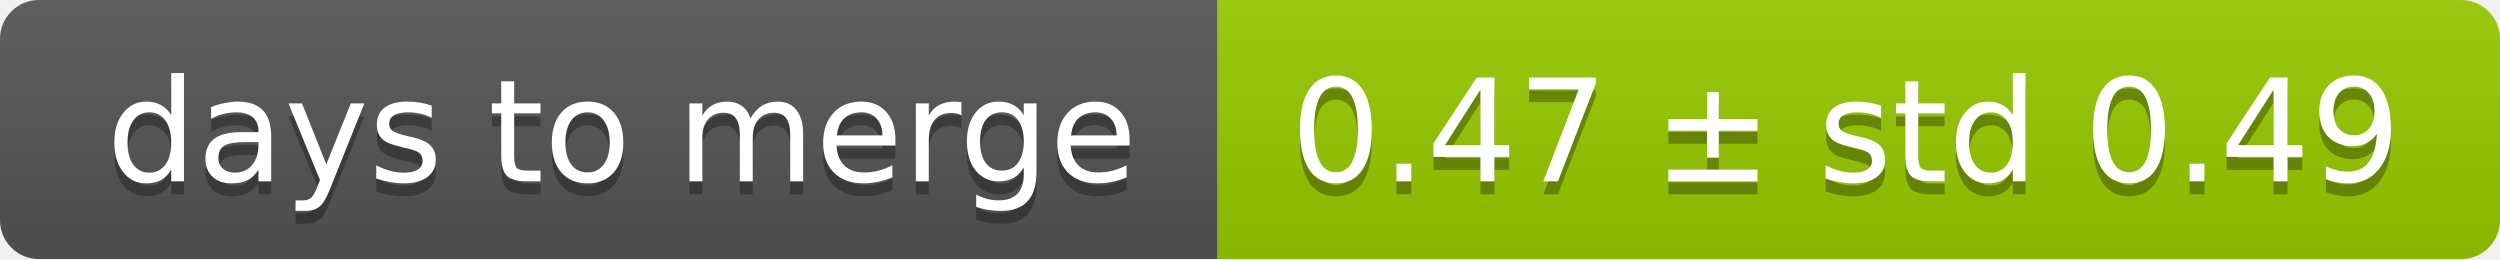
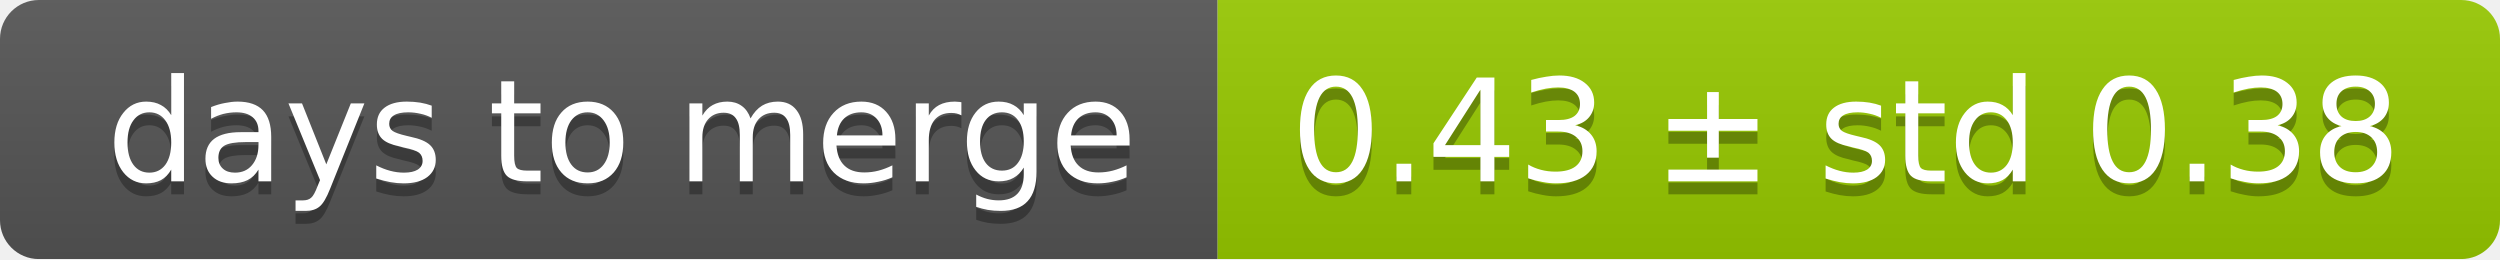
<svg xmlns="http://www.w3.org/2000/svg" width="193" height="20">
  <linearGradient id="smooth" x2="0" y2="100%">
    <stop offset="0" stop-color="#bbb" stop-opacity=".1" />
    <stop offset="1" stop-opacity=".1" />
  </linearGradient>
  <mask id="round">
    <rect width="193" height="20" rx="3" fill="#fff" />
  </mask>
  <g mask="url(#round)">
    <rect width="94" height="20" fill="#555" />
    <rect x="94" width="99" height="20" fill="#97ca00" />
    <rect width="193" height="20" fill="url(#smooth)" />
  </g>
  <g fill="#fff" text-anchor="middle" font-family="DejaVu Sans,Verdana,Geneva,sans-serif" font-size="11">
    <text x="48" y="15" fill="#010101" fill-opacity=".3">days to merge</text>
    <text x="48" y="14">days to merge</text>
-     <text x="142.5" y="15" fill="#010101" fill-opacity=".3">0.47 ± std 0.49</text>
-     <text x="142.5" y="14">0.47 ± std 0.49</text>
+     <text x="142.5" y="15" fill="#010101" fill-opacity=".3">0.43 ± std 0.38</text>
+     <text x="142.5" y="14">0.43 ± std 0.38</text>
  </g>
</svg>
